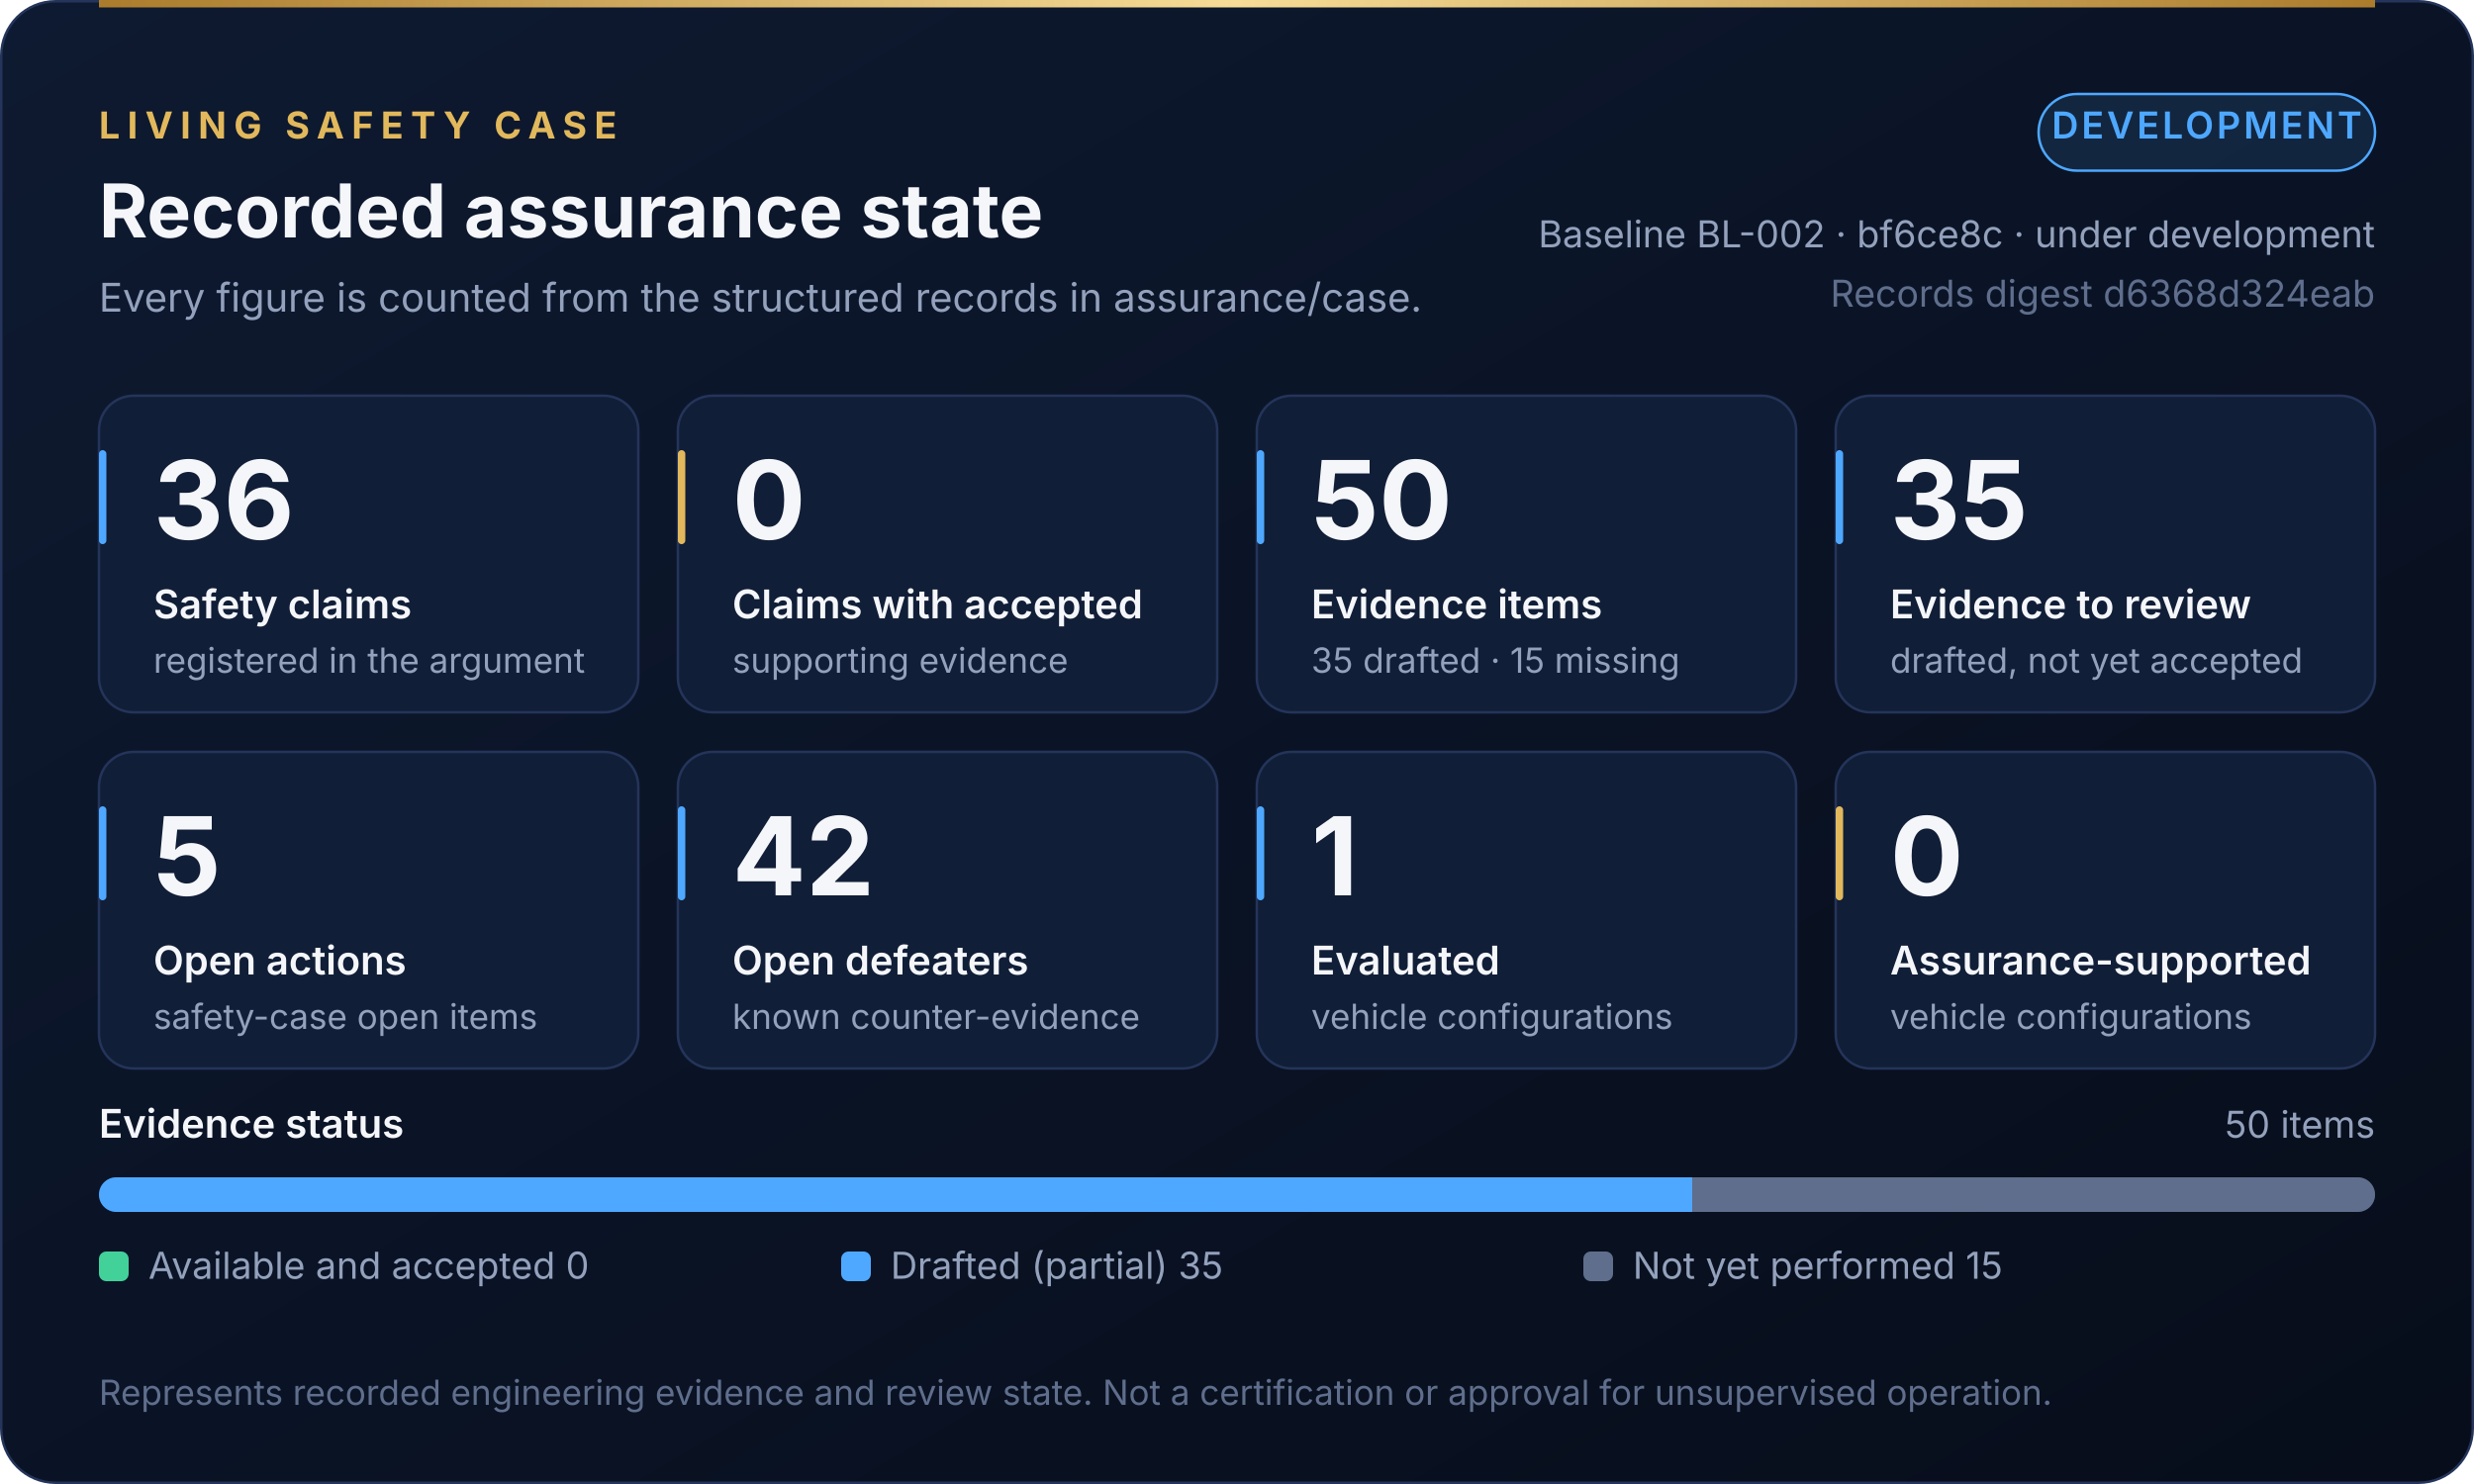
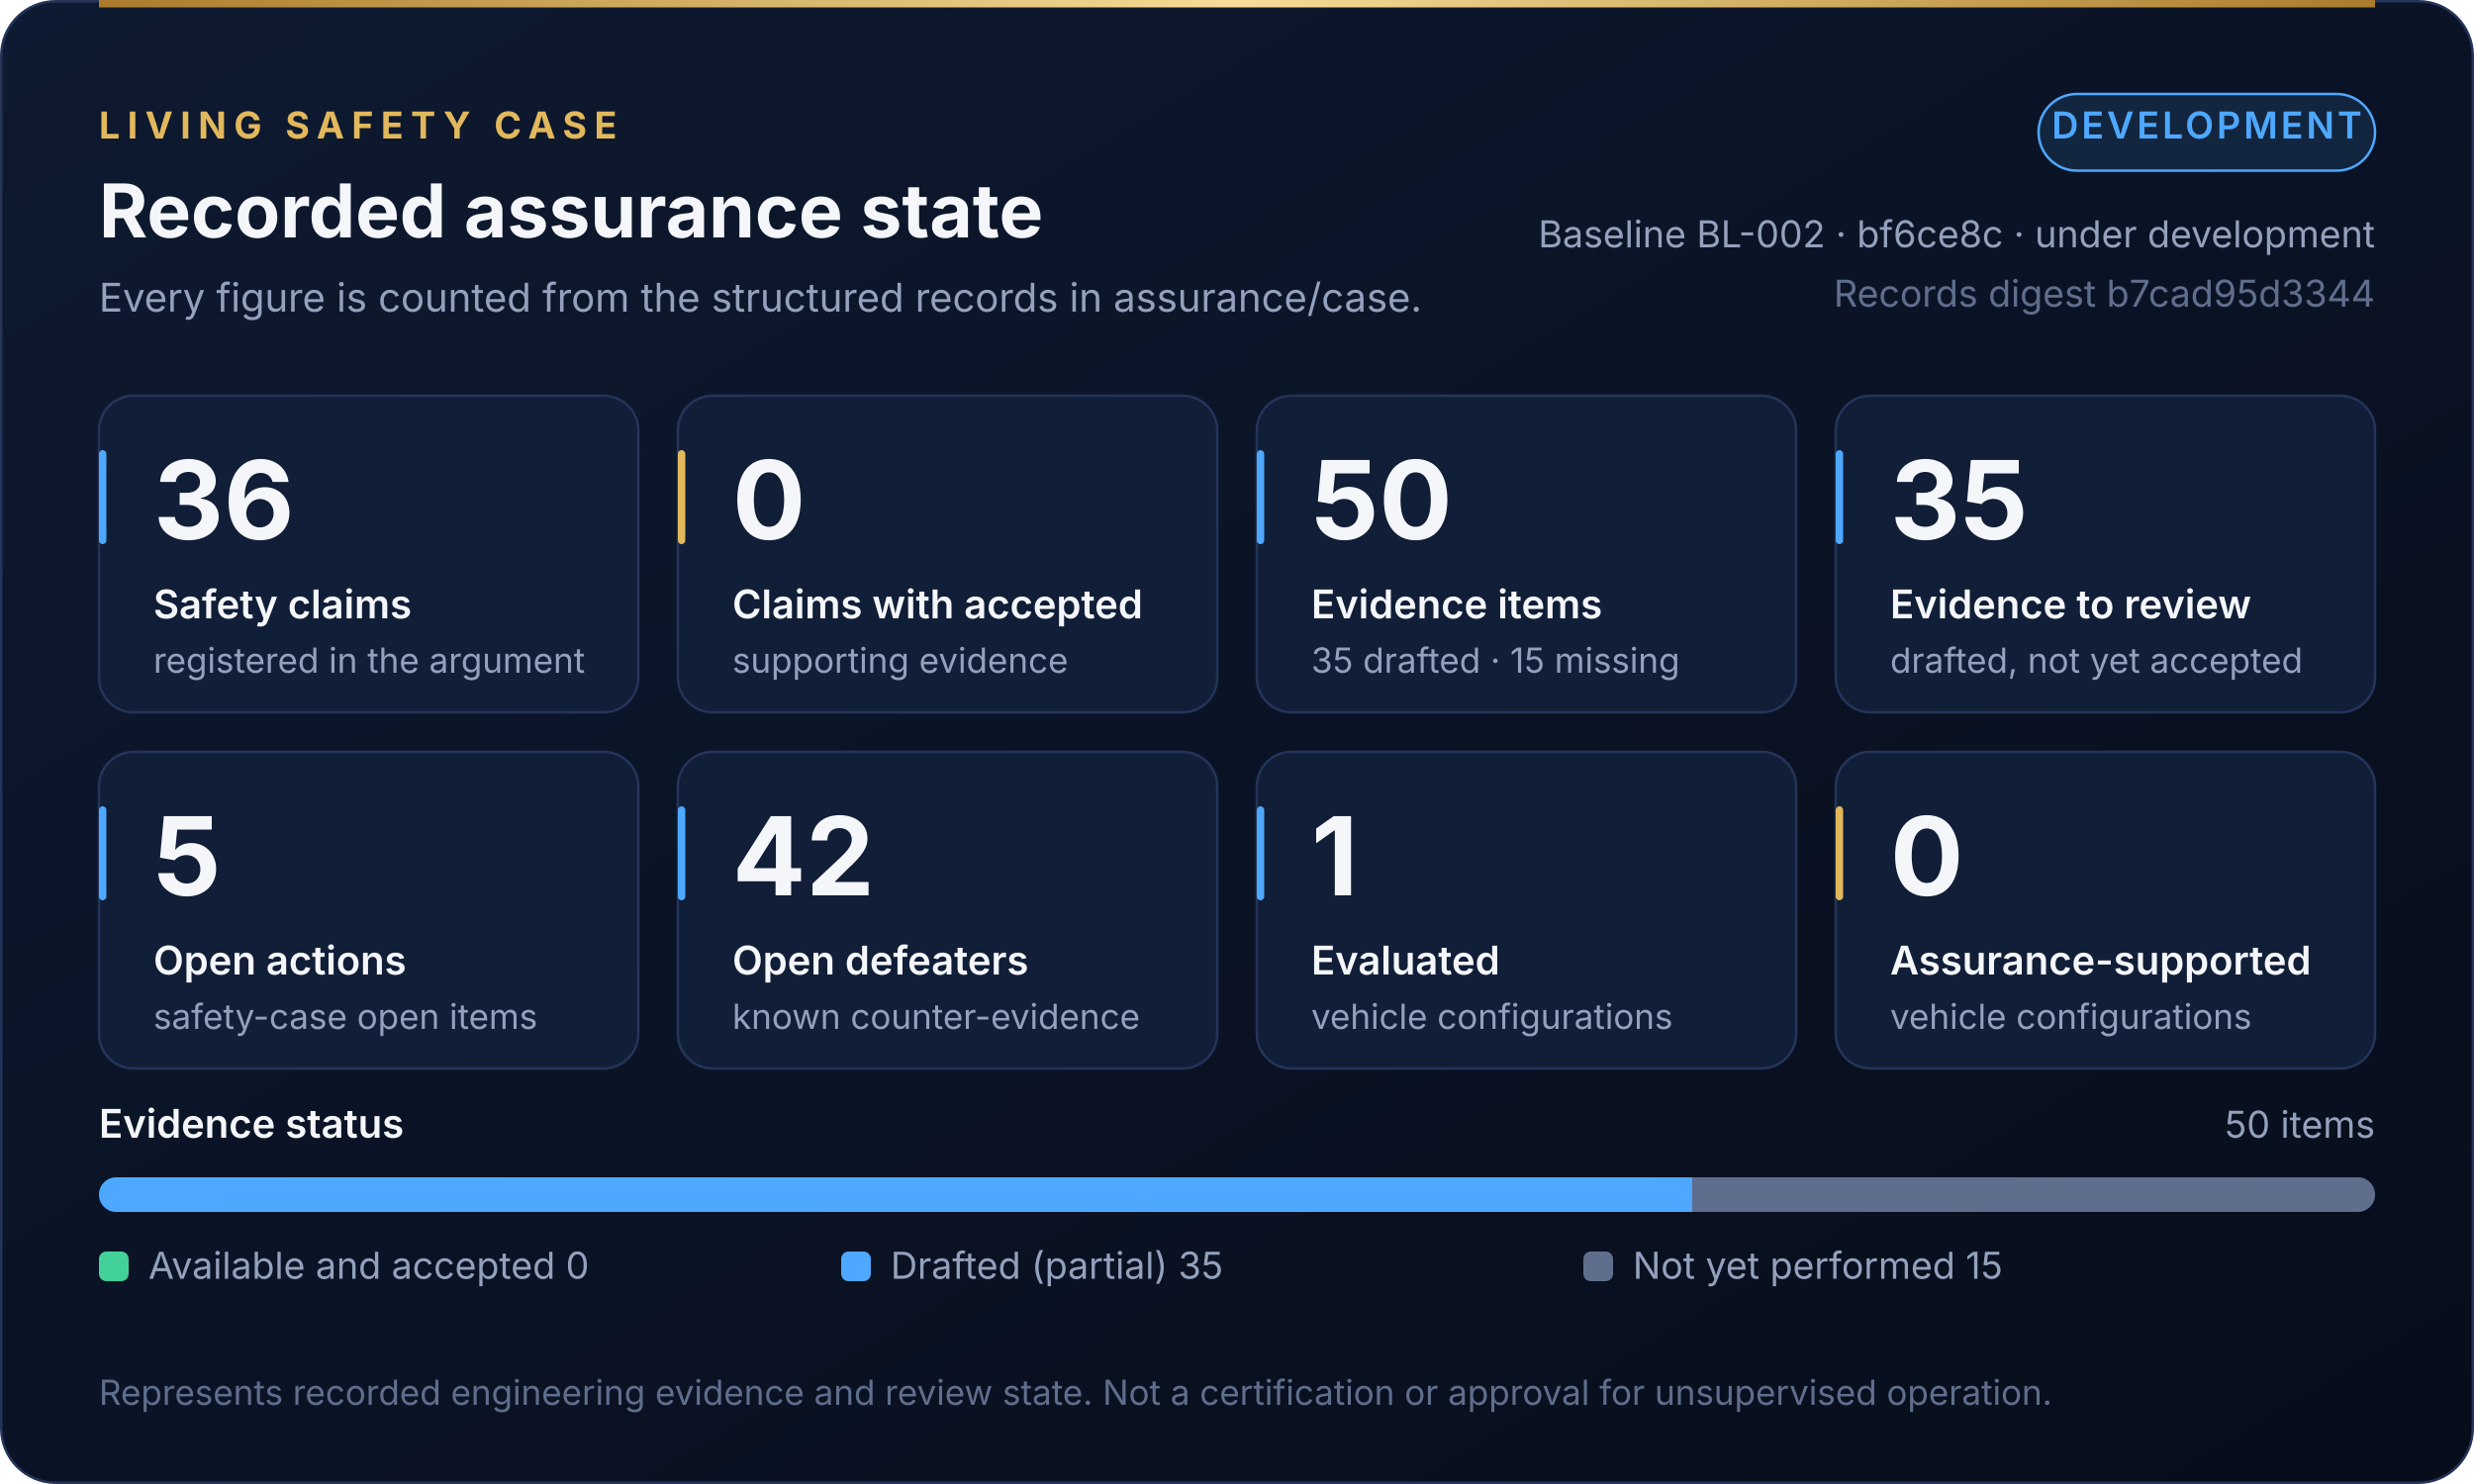
<svg xmlns="http://www.w3.org/2000/svg" width="1000" height="600" viewBox="0 0 1000 600" role="img" aria-labelledby="dash-t dash-d">
  <defs>
    <linearGradient id="dash-bg" x1="0" y1="0" x2="1" y2="1">
      <stop offset="0" stop-color="#0E1A31" />
      <stop offset="1" stop-color="#070D1A" />
    </linearGradient>
    <linearGradient id="dash-gold" x1="0" y1="0" x2="1" y2="0">
      <stop offset="0" stop-color="#A97A2A" />
      <stop offset="0.5" stop-color="#F6DC97" />
      <stop offset="1" stop-color="#A97A2A" />
    </linearGradient>
  </defs>
  <rect x="0.5" y="0.5" width="999" height="599" rx="22" fill="url(#dash-bg)" stroke="#24345A" />
  <rect x="40" y="0" width="920" height="3" fill="url(#dash-gold)" />
  <g font-family="Inter, 'Segoe UI', 'Helvetica Neue', Helvetica, Arial, sans-serif">
    <text x="40" y="56" font-size="15" font-weight="700" fill="#E2B85C" text-anchor="start" letter-spacing="3">LIVING SAFETY CASE</text>
    <text x="40" y="96" font-size="30" font-weight="700" fill="#F4F6FA" text-anchor="start">Recorded assurance state</text>
    <text x="40" y="126" font-size="16" font-weight="400" fill="#93A1BC" text-anchor="start">Every figure is counted from the structured records in assurance/case.</text>
    <rect x="824" y="38" width="136" height="31" rx="15.5" fill="#4EA8FF" fill-opacity="0.12" stroke="#4EA8FF" />
    <text x="892.0" y="56" font-size="15" font-weight="600" fill="#4EA8FF" text-anchor="middle" letter-spacing="1.2">DEVELOPMENT</text>
    <text x="960" y="100" font-size="15" font-weight="400" fill="#93A1BC" text-anchor="end">Baseline BL-002 · bf6ce8c · under development</text>
-     <text x="960" y="124" font-size="15" font-weight="400" fill="#5F6E8C" text-anchor="end">Records digest d6368d324eab</text>
+     <text x="960" y="124" font-size="15" font-weight="400" fill="#5F6E8C" text-anchor="end">Records digest b7cad95d3344</text>
    <rect x="40" y="160" width="218" height="128" rx="14" fill="#111E37" stroke="#24345A" />
    <rect x="40" y="182" width="3" height="38" rx="1.5" fill="#4EA8FF" />
    <text x="62" y="218" font-size="44" font-weight="700" fill="#F4F6FA" text-anchor="start">36</text>
    <text x="62" y="250" font-size="16" font-weight="600" fill="#F4F6FA" text-anchor="start">Safety claims</text>
    <text x="62" y="272" font-size="14" font-weight="400" fill="#93A1BC" text-anchor="start">registered in the argument</text>
    <rect x="274" y="160" width="218" height="128" rx="14" fill="#111E37" stroke="#24345A" />
    <rect x="274" y="182" width="3" height="38" rx="1.5" fill="#E2B85C" />
    <text x="296" y="218" font-size="44" font-weight="700" fill="#F4F6FA" text-anchor="start">0</text>
    <text x="296" y="250" font-size="16" font-weight="600" fill="#F4F6FA" text-anchor="start">Claims with accepted</text>
    <text x="296" y="272" font-size="14" font-weight="400" fill="#93A1BC" text-anchor="start">supporting evidence</text>
    <rect x="508" y="160" width="218" height="128" rx="14" fill="#111E37" stroke="#24345A" />
    <rect x="508" y="182" width="3" height="38" rx="1.5" fill="#4EA8FF" />
    <text x="530" y="218" font-size="44" font-weight="700" fill="#F4F6FA" text-anchor="start">50</text>
    <text x="530" y="250" font-size="16" font-weight="600" fill="#F4F6FA" text-anchor="start">Evidence items</text>
    <text x="530" y="272" font-size="14" font-weight="400" fill="#93A1BC" text-anchor="start">35 drafted · 15 missing</text>
    <rect x="742" y="160" width="218" height="128" rx="14" fill="#111E37" stroke="#24345A" />
    <rect x="742" y="182" width="3" height="38" rx="1.5" fill="#4EA8FF" />
    <text x="764" y="218" font-size="44" font-weight="700" fill="#F4F6FA" text-anchor="start">35</text>
    <text x="764" y="250" font-size="16" font-weight="600" fill="#F4F6FA" text-anchor="start">Evidence to review</text>
    <text x="764" y="272" font-size="14" font-weight="400" fill="#93A1BC" text-anchor="start">drafted, not yet accepted</text>
    <rect x="40" y="304" width="218" height="128" rx="14" fill="#111E37" stroke="#24345A" />
    <rect x="40" y="326" width="3" height="38" rx="1.5" fill="#4EA8FF" />
    <text x="62" y="362" font-size="44" font-weight="700" fill="#F4F6FA" text-anchor="start">5</text>
    <text x="62" y="394" font-size="16" font-weight="600" fill="#F4F6FA" text-anchor="start">Open actions</text>
    <text x="62" y="416" font-size="14" font-weight="400" fill="#93A1BC" text-anchor="start">safety-case open items</text>
    <rect x="274" y="304" width="218" height="128" rx="14" fill="#111E37" stroke="#24345A" />
    <rect x="274" y="326" width="3" height="38" rx="1.5" fill="#4EA8FF" />
    <text x="296" y="362" font-size="44" font-weight="700" fill="#F4F6FA" text-anchor="start">42</text>
    <text x="296" y="394" font-size="16" font-weight="600" fill="#F4F6FA" text-anchor="start">Open defeaters</text>
    <text x="296" y="416" font-size="14" font-weight="400" fill="#93A1BC" text-anchor="start">known counter-evidence</text>
    <rect x="508" y="304" width="218" height="128" rx="14" fill="#111E37" stroke="#24345A" />
    <rect x="508" y="326" width="3" height="38" rx="1.5" fill="#4EA8FF" />
    <text x="530" y="362" font-size="44" font-weight="700" fill="#F4F6FA" text-anchor="start">1</text>
    <text x="530" y="394" font-size="16" font-weight="600" fill="#F4F6FA" text-anchor="start">Evaluated</text>
    <text x="530" y="416" font-size="14" font-weight="400" fill="#93A1BC" text-anchor="start">vehicle configurations</text>
    <rect x="742" y="304" width="218" height="128" rx="14" fill="#111E37" stroke="#24345A" />
    <rect x="742" y="326" width="3" height="38" rx="1.5" fill="#E2B85C" />
    <text x="764" y="362" font-size="44" font-weight="700" fill="#F4F6FA" text-anchor="start">0</text>
    <text x="764" y="394" font-size="16" font-weight="600" fill="#F4F6FA" text-anchor="start">Assurance-supported</text>
    <text x="764" y="416" font-size="14" font-weight="400" fill="#93A1BC" text-anchor="start">vehicle configurations</text>
    <text x="40" y="460" font-size="16" font-weight="600" fill="#F4F6FA" text-anchor="start">Evidence status</text>
    <text x="960" y="460" font-size="15" font-weight="400" fill="#93A1BC" text-anchor="end">50 items</text>
    <defs>
      <clipPath id="bar40476">
        <rect x="40" y="476" width="920" height="14" rx="7.0" />
      </clipPath>
    </defs>
    <g clip-path="url(#bar40476)">
      <rect x="40" y="476" width="920" height="14" rx="7.0" fill="#070D1A" stroke="#24345A" />
      <rect x="40.0" y="476" width="644.0" height="14" fill="#4EA8FF" />
      <rect x="684.0" y="476" width="276.0" height="14" fill="#5F6E8C" />
    </g>
    <rect x="40" y="506" width="12" height="12" rx="3" fill="#43D19A" />
    <text x="60" y="517" font-size="15" font-weight="400" fill="#93A1BC" text-anchor="start">Available and accepted  0</text>
    <rect x="340" y="506" width="12" height="12" rx="3" fill="#4EA8FF" />
    <text x="360" y="517" font-size="15" font-weight="400" fill="#93A1BC" text-anchor="start">Drafted (partial)  35</text>
    <rect x="640" y="506" width="12" height="12" rx="3" fill="#5F6E8C" />
    <text x="660" y="517" font-size="15" font-weight="400" fill="#93A1BC" text-anchor="start">Not yet performed  15</text>
    <text x="40" y="568" font-size="14" font-weight="400" fill="#5F6E8C" text-anchor="start">Represents recorded engineering evidence and review state. Not a certification or approval for unsupervised operation.</text>
  </g>
</svg>
